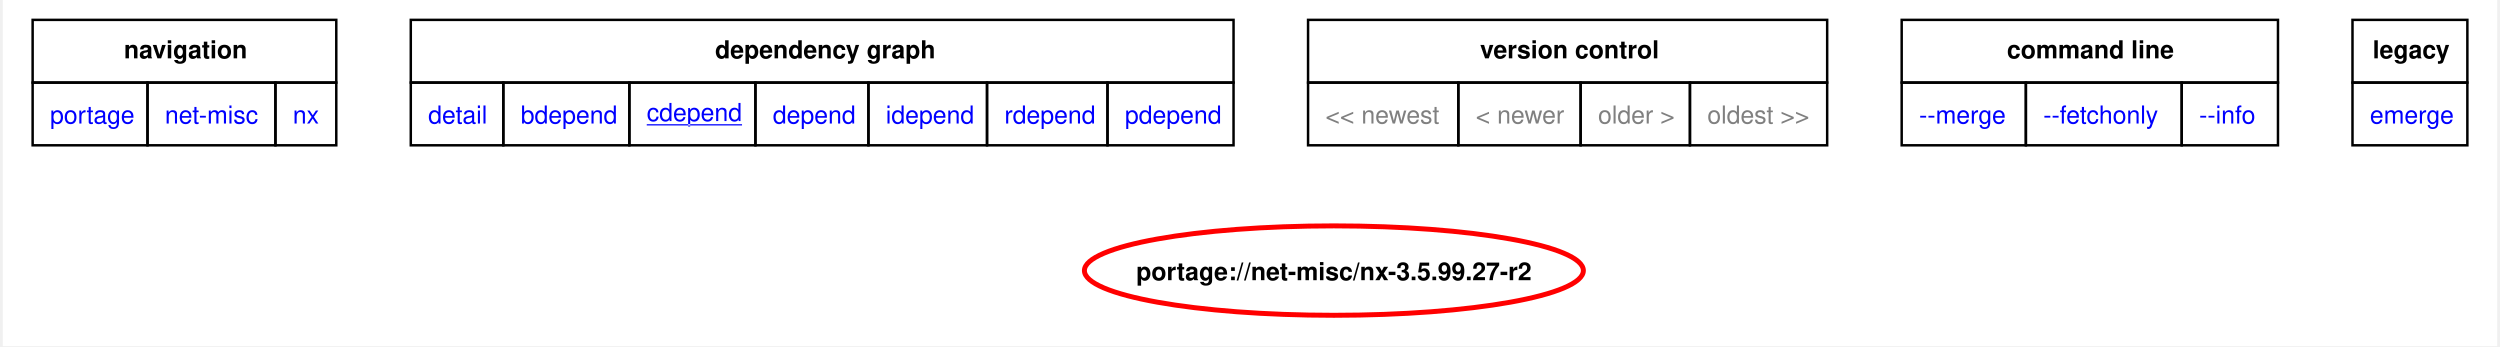
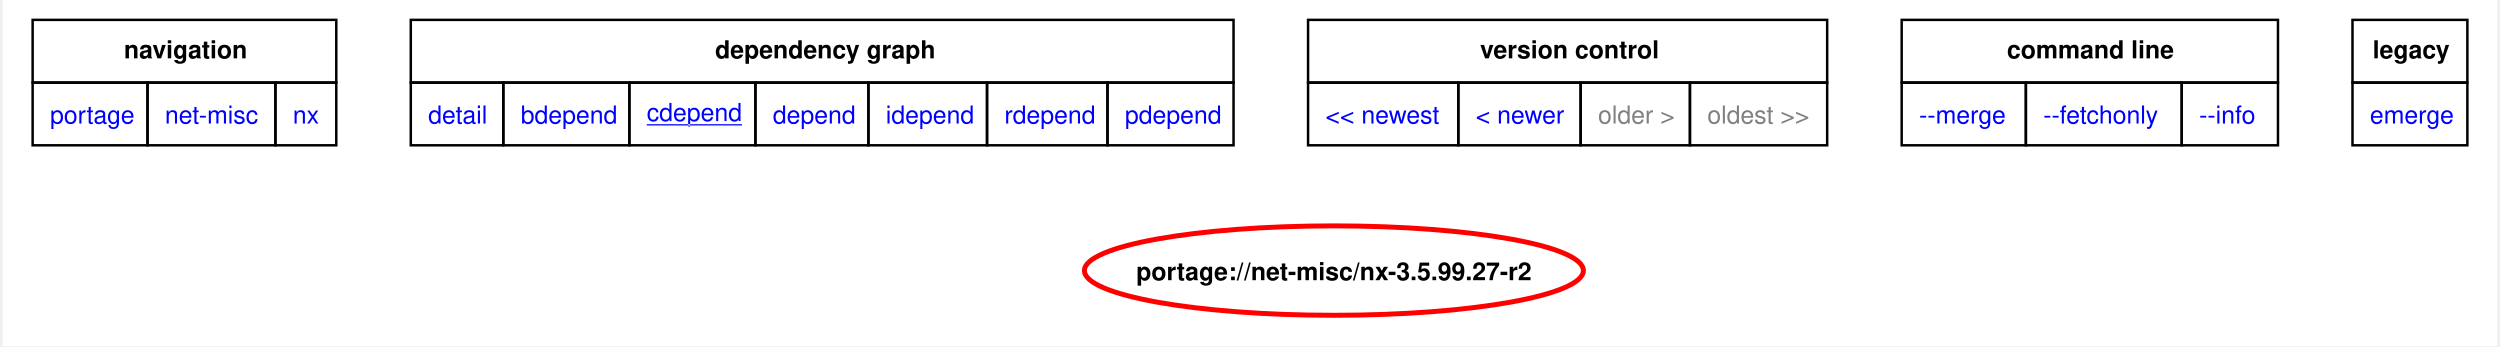
<svg xmlns="http://www.w3.org/2000/svg" xmlns:xlink="http://www.w3.org/1999/xlink" width="1004pt" height="139pt" viewBox="0.00 0.00 1004.25 139.35">
  <g id="graph0" class="graph" transform="scale(1 1) rotate(0) translate(4 135.35)">
    <polygon fill="white" stroke="none" points="-4,4 -4,-135.35 1000.25,-135.35 1000.25,4 -4,4" />
    <polygon fill="none" stroke="black" points="8,-102.1 8,-127.35 130.25,-127.35 130.25,-102.1 8,-102.1" />
    <text text-anchor="start" x="44.75" y="-111.85" font-family="Helvetica,sans-Serif" font-weight="bold" font-size="10.00">navigation</text>
    <polygon fill="none" stroke="black" points="160.25,-102.1 160.25,-127.35 491.5,-127.35 491.5,-102.1 160.25,-102.1" />
    <text text-anchor="start" x="282.75" y="-111.85" font-family="Helvetica,sans-Serif" font-weight="bold" font-size="10.00">dependency graph</text>
    <polygon fill="none" stroke="black" points="521.5,-102.1 521.5,-127.35 730.5,-127.35 730.5,-102.1 521.5,-102.1" />
    <text text-anchor="start" x="590.75" y="-111.85" font-family="Helvetica,sans-Serif" font-weight="bold" font-size="10.00">version control</text>
    <polygon fill="none" stroke="black" points="760.5,-102.1 760.5,-127.35 912,-127.35 912,-102.1 760.5,-102.1" />
    <text text-anchor="start" x="802.88" y="-111.85" font-family="Helvetica,sans-Serif" font-weight="bold" font-size="10.00">command line</text>
    <polygon fill="none" stroke="black" points="942,-102.1 942,-127.35 988.25,-127.35 988.25,-102.1 942,-102.1" />
    <text text-anchor="start" x="950.12" y="-111.85" font-family="Helvetica,sans-Serif" font-weight="bold" font-size="10.00">legacy</text>
    <g id="a_graph0_0">
      <a xlink:href="../index.html" xlink:title="repository">
        <polygon fill="none" stroke="black" points="8,-76.85 8,-102.1 54.25,-102.1 54.25,-76.85 8,-76.85" />
        <text text-anchor="start" x="15" y="-85.6" font-family="Helvetica,sans-Serif" font-size="10.00" fill="blue">portage</text>
      </a>
    </g>
    <g id="a_graph0_1">
      <a xlink:href="./index.html" xlink:title="repository">
        <polygon fill="none" stroke="black" points="54.25,-76.85 54.25,-102.1 105.75,-102.1 105.75,-76.85 54.25,-76.85" />
        <text text-anchor="start" x="61.25" y="-85.6" font-family="Helvetica,sans-Serif" font-size="10.00" fill="blue">net-misc</text>
      </a>
    </g>
    <g id="a_graph0_2">
      <a xlink:href="./nx.html" xlink:title="repository">
        <polygon fill="none" stroke="black" points="105.75,-76.85 105.75,-102.1 130.25,-102.1 130.25,-76.85 105.75,-76.85" />
        <text text-anchor="start" x="112.75" y="-85.6" font-family="Helvetica,sans-Serif" font-size="10.00" fill="blue">nx</text>
      </a>
    </g>
    <g id="a_graph0_3">
      <a xlink:href="../net-misc/nx-3.5.99.27-r2.svg" xlink:title="portage://net-misc/nx-3.5.99.27-r2">
        <polygon fill="none" stroke="black" points="160.25,-76.85 160.25,-102.1 197.5,-102.1 197.5,-76.85 160.25,-76.85" />
        <text text-anchor="start" x="167.25" y="-85.6" font-family="Helvetica,sans-Serif" font-size="10.00" fill="blue">detail</text>
      </a>
    </g>
    <g id="a_graph0_4">
      <a xlink:href="../net-misc/nx-3.5.99.27-r2-bdepend.svg" xlink:title="portage://net-misc/nx-3.5.99.27-r2">
        <polygon fill="none" stroke="black" points="197.5,-76.85 197.5,-102.1 248.25,-102.1 248.25,-76.85 197.5,-76.85" />
        <text text-anchor="start" x="204.5" y="-85.6" font-family="Helvetica,sans-Serif" font-size="10.00" fill="blue">bdepend</text>
      </a>
    </g>
    <g id="a_graph0_5">
      <a xlink:href="../net-misc/nx-3.5.99.27-r2-cdepend.svg" xlink:title="portage://net-misc/nx-3.5.99.27-r2">
        <polygon fill="none" stroke="black" points="248.25,-76.85 248.25,-102.1 299,-102.1 299,-76.85 248.25,-76.85" />
        <text text-anchor="start" x="255.25" y="-86.6" font-family="Helvetica,sans-Serif" text-decoration="underline" font-size="10.00" fill="blue">cdepend</text>
      </a>
    </g>
    <g id="a_graph0_6">
      <a xlink:href="../net-misc/nx-3.5.99.27-r2-depend.svg" xlink:title="portage://net-misc/nx-3.5.99.27-r2">
        <polygon fill="none" stroke="black" points="299,-76.85 299,-102.1 344.5,-102.1 344.5,-76.85 299,-76.85" />
        <text text-anchor="start" x="306" y="-85.6" font-family="Helvetica,sans-Serif" font-size="10.00" fill="blue">depend</text>
      </a>
    </g>
    <g id="a_graph0_7">
      <a xlink:href="../net-misc/nx-3.5.99.27-r2-idepend.svg" xlink:title="portage://net-misc/nx-3.5.99.27-r2">
        <polygon fill="none" stroke="black" points="344.5,-76.85 344.5,-102.1 392.25,-102.1 392.25,-76.85 344.5,-76.85" />
        <text text-anchor="start" x="351.5" y="-85.6" font-family="Helvetica,sans-Serif" font-size="10.00" fill="blue">idepend</text>
      </a>
    </g>
    <g id="a_graph0_8">
      <a xlink:href="../net-misc/nx-3.5.99.27-r2-rdepend.svg" xlink:title="portage://net-misc/nx-3.5.99.27-r2">
        <polygon fill="none" stroke="black" points="392.25,-76.85 392.25,-102.1 440.75,-102.1 440.75,-76.85 392.25,-76.85" />
        <text text-anchor="start" x="399.25" y="-85.6" font-family="Helvetica,sans-Serif" font-size="10.00" fill="blue">rdepend</text>
      </a>
    </g>
    <g id="a_graph0_9">
      <a xlink:href="../net-misc/nx-3.5.99.27-r2-pdepend.svg" xlink:title="portage://net-misc/nx-3.5.99.27-r2">
        <polygon fill="none" stroke="black" points="440.75,-76.85 440.75,-102.1 491.5,-102.1 491.5,-76.85 440.75,-76.85" />
        <text text-anchor="start" x="447.75" y="-85.6" font-family="Helvetica,sans-Serif" font-size="10.00" fill="blue">pdepend</text>
      </a>
    </g>
-     <polygon fill="none" stroke="black" points="521.5,-76.85 521.5,-102.1 582,-102.1 582,-76.85 521.5,-76.85" />
-     <text text-anchor="start" x="528.5" y="-85.6" font-family="Helvetica,sans-Serif" font-size="10.00" fill="gray">&lt;&lt; newest</text>
-     <polygon fill="none" stroke="black" points="582,-76.85 582,-102.1 631.25,-102.1 631.25,-76.85 582,-76.85" />
-     <text text-anchor="start" x="589" y="-85.6" font-family="Helvetica,sans-Serif" font-size="10.00" fill="gray">&lt; newer</text>
+     <g id="a_graph0_10">
+       <a xlink:href="../net-misc/nx-3.5.99.27-r3-cdepend.svg" xlink:title="portage://net-misc/nx-3.5.99.27-r3">
+         <polygon fill="none" stroke="black" points="521.5,-76.85 521.5,-102.1 582,-102.1 582,-76.85 521.5,-76.85" />
+         <text text-anchor="start" x="528.5" y="-85.6" font-family="Helvetica,sans-Serif" font-size="10.00" fill="blue">&lt;&lt; newest</text>
+       </a>
+     </g>
+     <g id="a_graph0_11">
+       <a xlink:href="../net-misc/nx-3.5.99.27-r3-cdepend.svg" xlink:title="portage://net-misc/nx-3.5.99.27-r3">
+         <polygon fill="none" stroke="black" points="582,-76.85 582,-102.1 631.25,-102.1 631.25,-76.85 582,-76.85" />
+         <text text-anchor="start" x="589" y="-85.6" font-family="Helvetica,sans-Serif" font-size="10.00" fill="blue">&lt; newer</text>
+       </a>
+     </g>
    <polygon fill="none" stroke="black" points="631.25,-76.85 631.25,-102.1 675.25,-102.1 675.25,-76.85 631.25,-76.85" />
    <text text-anchor="start" x="638.25" y="-85.6" font-family="Helvetica,sans-Serif" font-size="10.00" fill="gray">older &gt;</text>
    <polygon fill="none" stroke="black" points="675.25,-76.85 675.25,-102.1 730.5,-102.1 730.5,-76.85 675.25,-76.85" />
    <text text-anchor="start" x="682.25" y="-85.6" font-family="Helvetica,sans-Serif" font-size="10.00" fill="gray">oldest &gt;&gt;</text>
-     <g id="a_graph0_10">
+     <g id="a_graph0_12">
      <a xlink:href="../net-misc/nx-3.5.99.27-r2-merge.svg" xlink:title="portage://net-misc/nx-3.5.99.27-r2">
        <polygon fill="none" stroke="black" points="760.5,-76.85 760.5,-102.1 810.5,-102.1 810.5,-76.85 760.5,-76.85" />
        <text text-anchor="start" x="767.5" y="-85.6" font-family="Helvetica,sans-Serif" font-size="10.00" fill="blue">--merge </text>
      </a>
    </g>
-     <g id="a_graph0_11">
+     <g id="a_graph0_13">
      <a xlink:href="../net-misc/nx-3.5.99.27-r2-fetchonly.svg" xlink:title="portage://net-misc/nx-3.5.99.27-r2">
        <polygon fill="none" stroke="black" points="810.5,-76.85 810.5,-102.1 873.25,-102.1 873.25,-76.85 810.5,-76.85" />
        <text text-anchor="start" x="817.5" y="-85.6" font-family="Helvetica,sans-Serif" font-size="10.00" fill="blue">--fetchonly </text>
      </a>
    </g>
-     <g id="a_graph0_12">
+     <g id="a_graph0_14">
      <a xlink:href="../net-misc/nx-3.5.99.27-r2-info.svg" xlink:title="portage://net-misc/nx-3.5.99.27-r2">
        <polygon fill="none" stroke="black" points="873.25,-76.85 873.25,-102.1 912,-102.1 912,-76.85 873.25,-76.85" />
        <text text-anchor="start" x="880.25" y="-85.6" font-family="Helvetica,sans-Serif" font-size="10.00" fill="blue">--info </text>
      </a>
    </g>
-     <g id="a_graph0_13">
+     <g id="a_graph0_15">
      <a xlink:href="../net-misc/nx-3.5.99.27-r2-emerge.svg" xlink:title="portage://net-misc/nx-3.5.99.27-r2">
        <polygon fill="none" stroke="black" points="942,-76.85 942,-102.1 988.25,-102.1 988.25,-76.85 942,-76.85" />
        <text text-anchor="start" x="949" y="-85.6" font-family="Helvetica,sans-Serif" font-size="10.00" fill="blue">emerge</text>
      </a>
    </g>
    <g id="node2" class="node">
      <g id="a_node2">
        <a xlink:href="../net-misc/nx-3.5.99.27-r2-cdepend.svg" xlink:title="portage://net-misc/nx-3.5.99.27-r2">
          <ellipse fill="none" stroke="red" stroke-width="2" cx="531.9" cy="-26.41" rx="100.44" ry="18" />
          <text text-anchor="middle" x="531.9" y="-22.53" font-family="Helvetica,sans-Serif" font-weight="bold" font-size="10.00">portage://net-misc/nx-3.5.99.27-r2</text>
        </a>
      </g>
    </g>
  </g>
</svg>
